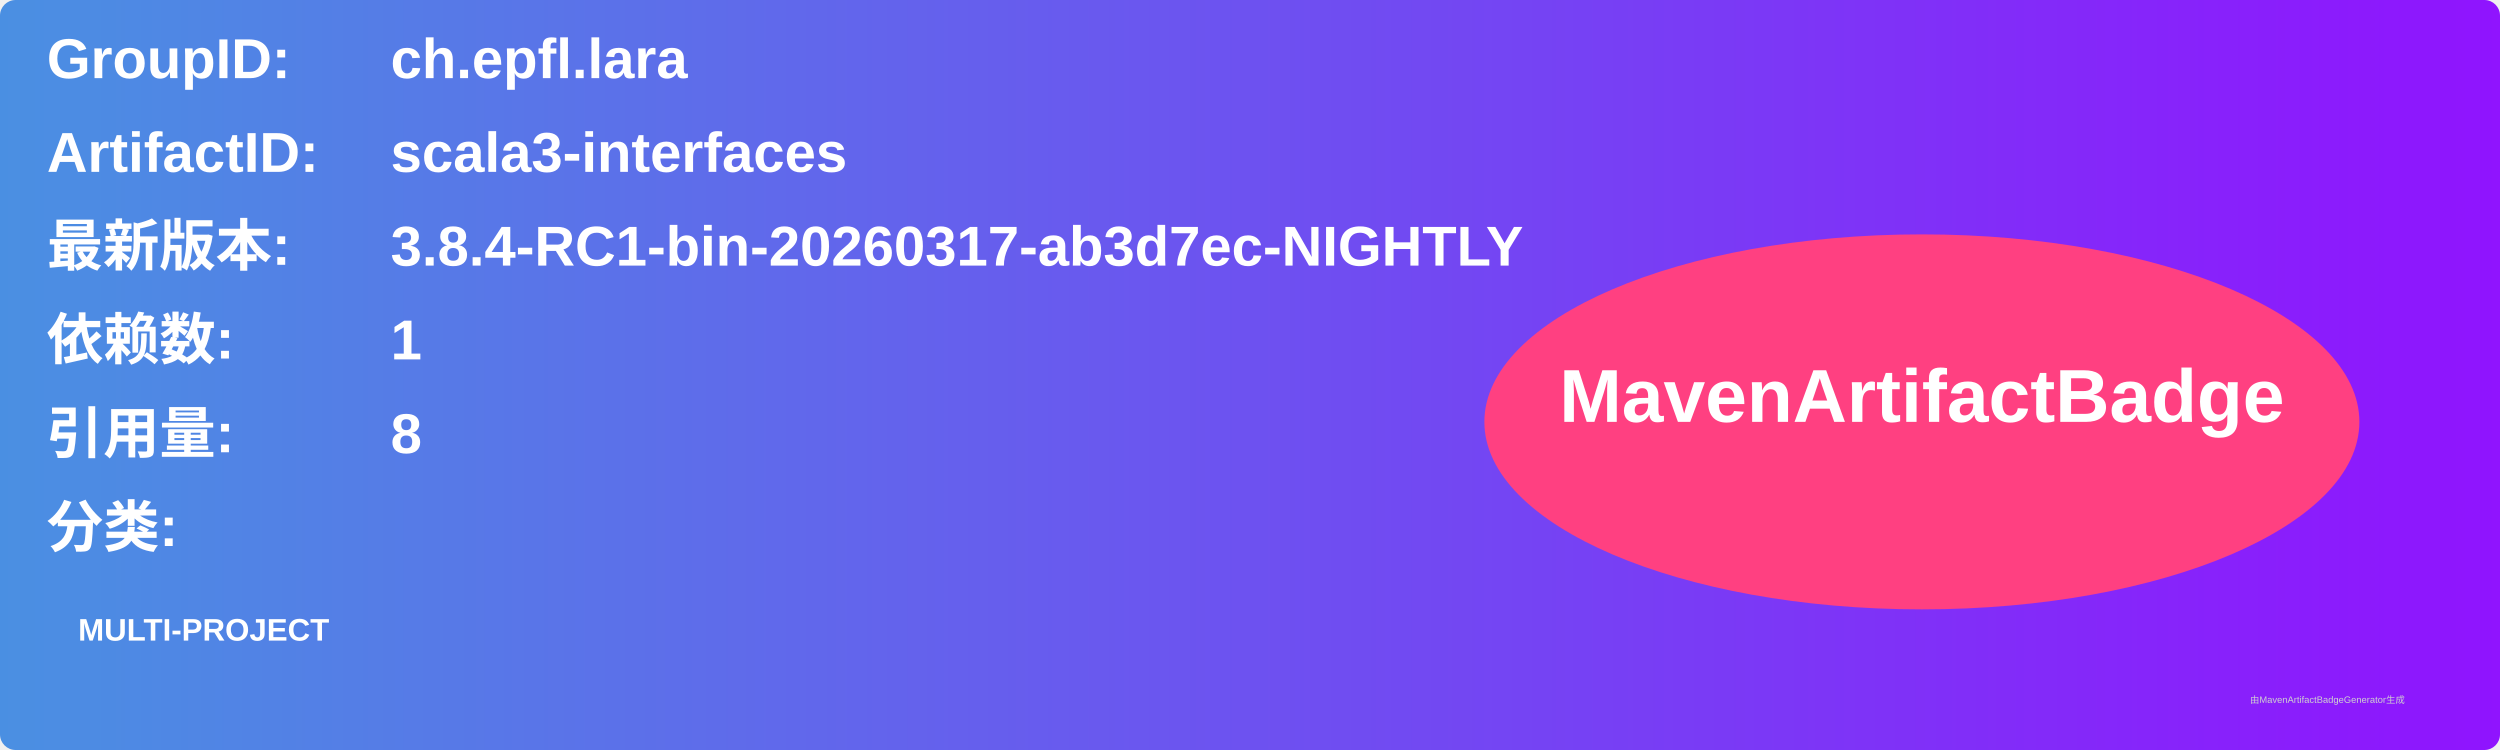
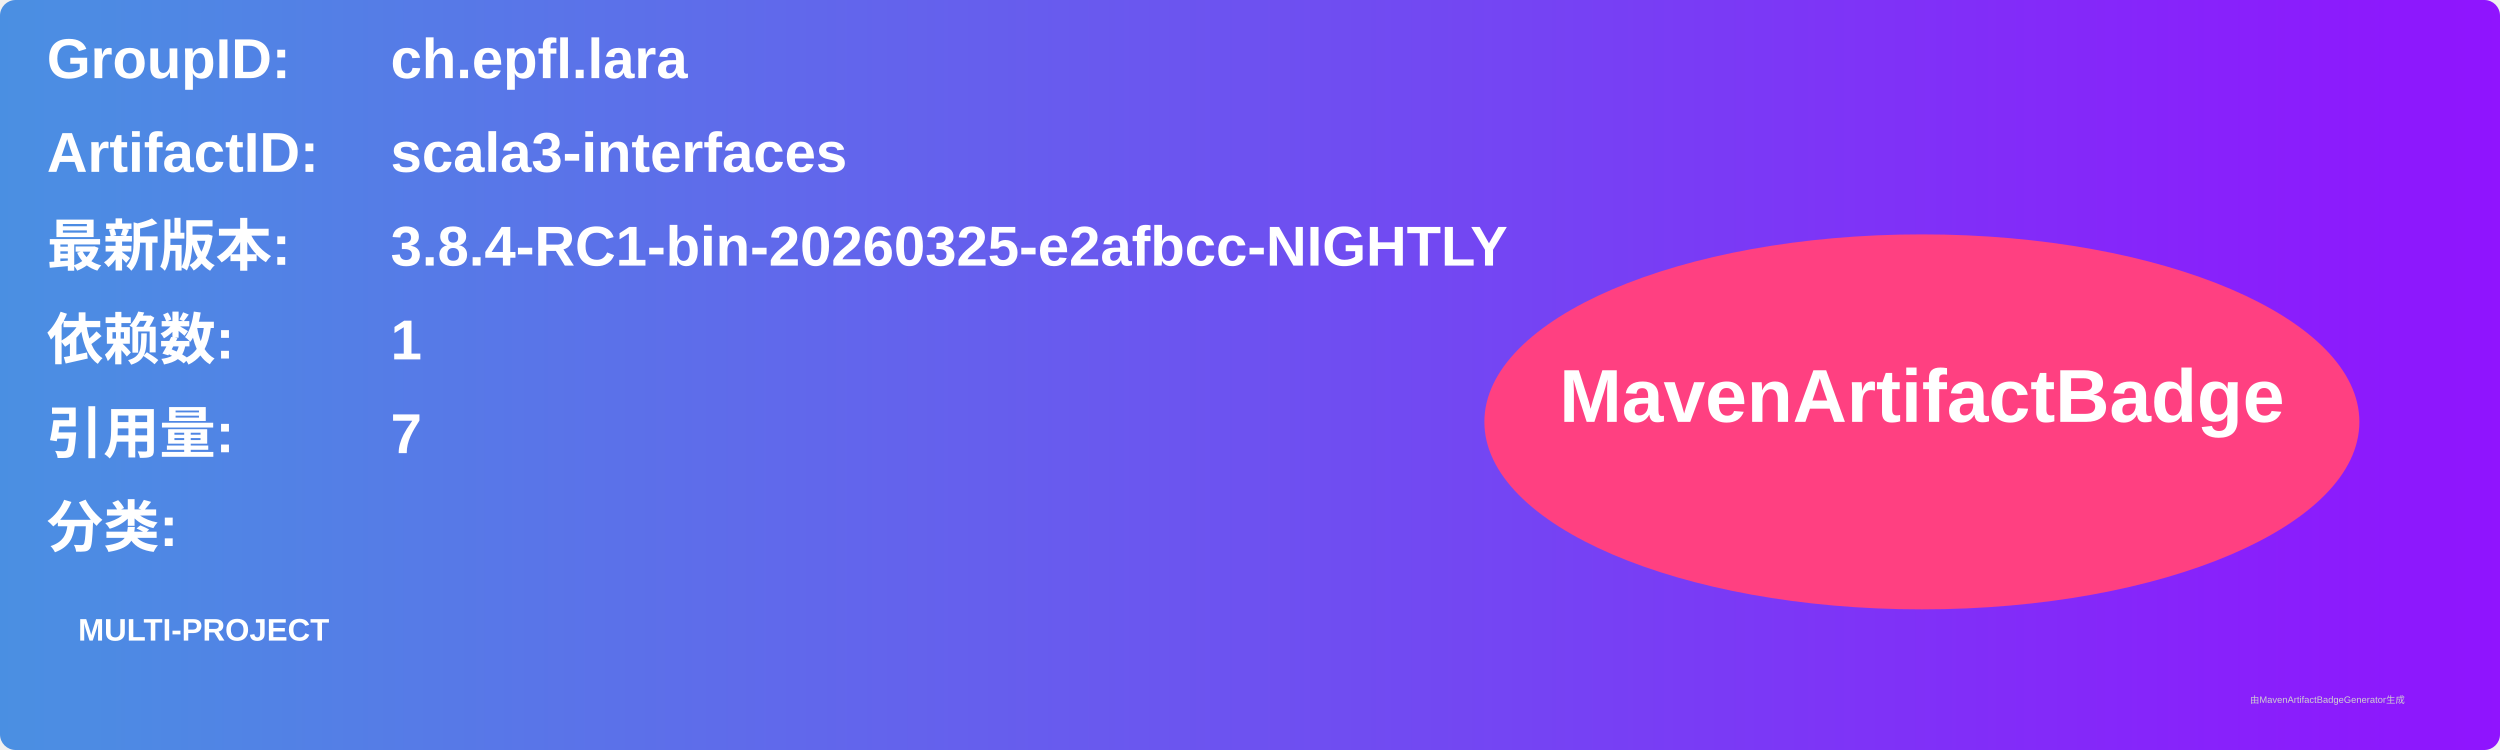
<svg xmlns="http://www.w3.org/2000/svg" width="800" height="240" viewBox="0 0 800 240">
  <linearGradient id="grad" x1="0%" y1="0%" x2="100%" y2="0%">
    <stop offset="0%" stop-color="#4a90e2" />
    <stop offset="100%" stop-color="#9013fe" />
  </linearGradient>
  <rect width="100%" height="100%" rx="5" ry="5" fill="url(#grad)" />
  <g transform="translate(15, 15)">
    <text x="0" y="10" font-family="Arial" font-size="18" fill="white" font-weight="bold" width="260">GroupID:</text>
    <text x="110" y="10" font-family="Arial" font-size="18" fill="white" font-weight="bold" width="460">ch.epfl.lara</text>
    <text x="0" y="40" font-family="Arial" font-size="18" fill="white" font-weight="bold" width="260">ArtifactID:</text>
    <text x="110" y="40" font-family="Arial" font-size="18" fill="white" font-weight="bold" width="460">scala3-interfaces</text>
    <text x="0" y="70" font-family="Arial" font-size="18" fill="white" font-weight="bold">最新版本:</text>
    <text x="110" y="70" font-family="Arial" font-size="18" fill="white" font-weight="bold">
-       <tspan font-weight="bold">3.8.4-RC1-bin-20260317-ab3d7ec-NIGHTLY</tspan>
+       <tspan font-weight="bold">3.8.4-RC1-bin-20260325-e2afbcc-NIGHTLY</tspan>
    </text>
    <text x="0" y="100" font-family="Arial" font-size="18" fill="white" font-weight="bold">依赖数: </text>
    <text x="110" y="100" font-family="Arial" font-size="18" fill="white">
      <tspan font-weight="bold">1</tspan>
    </text>
    <text x="0" y="130" font-family="Arial" font-size="18" fill="white" font-weight="bold">引用量: </text>
    <text x="110" y="130" font-family="Arial" font-size="18" fill="white">
-       <tspan font-weight="bold">8</tspan>
+       <tspan font-weight="bold">7</tspan>
    </text>
    <text x="0" y="160" font-family="Arial" font-size="18" fill="white" font-weight="bold">分类:</text>
    <text x="10" y="190" font-family="Arial" font-size="10" fill="white">
      <tspan font-weight="bold">MULTI-PROJECT</tspan>
    </text>
    <ellipse cx="600" cy="120" rx="140" ry="60" fill="#ff4081" />
    <text x="600" y="120" text-anchor="middle" font-family="Arial" font-size="24" fill="white" font-weight="bold">MavenArtifactBadge</text>
  </g>
  <text x="720" y="225" font-family="Arial" font-size="3" fill="#d0d0d0">由MavenArtifactBadgeGenerator生成</text>
</svg>
